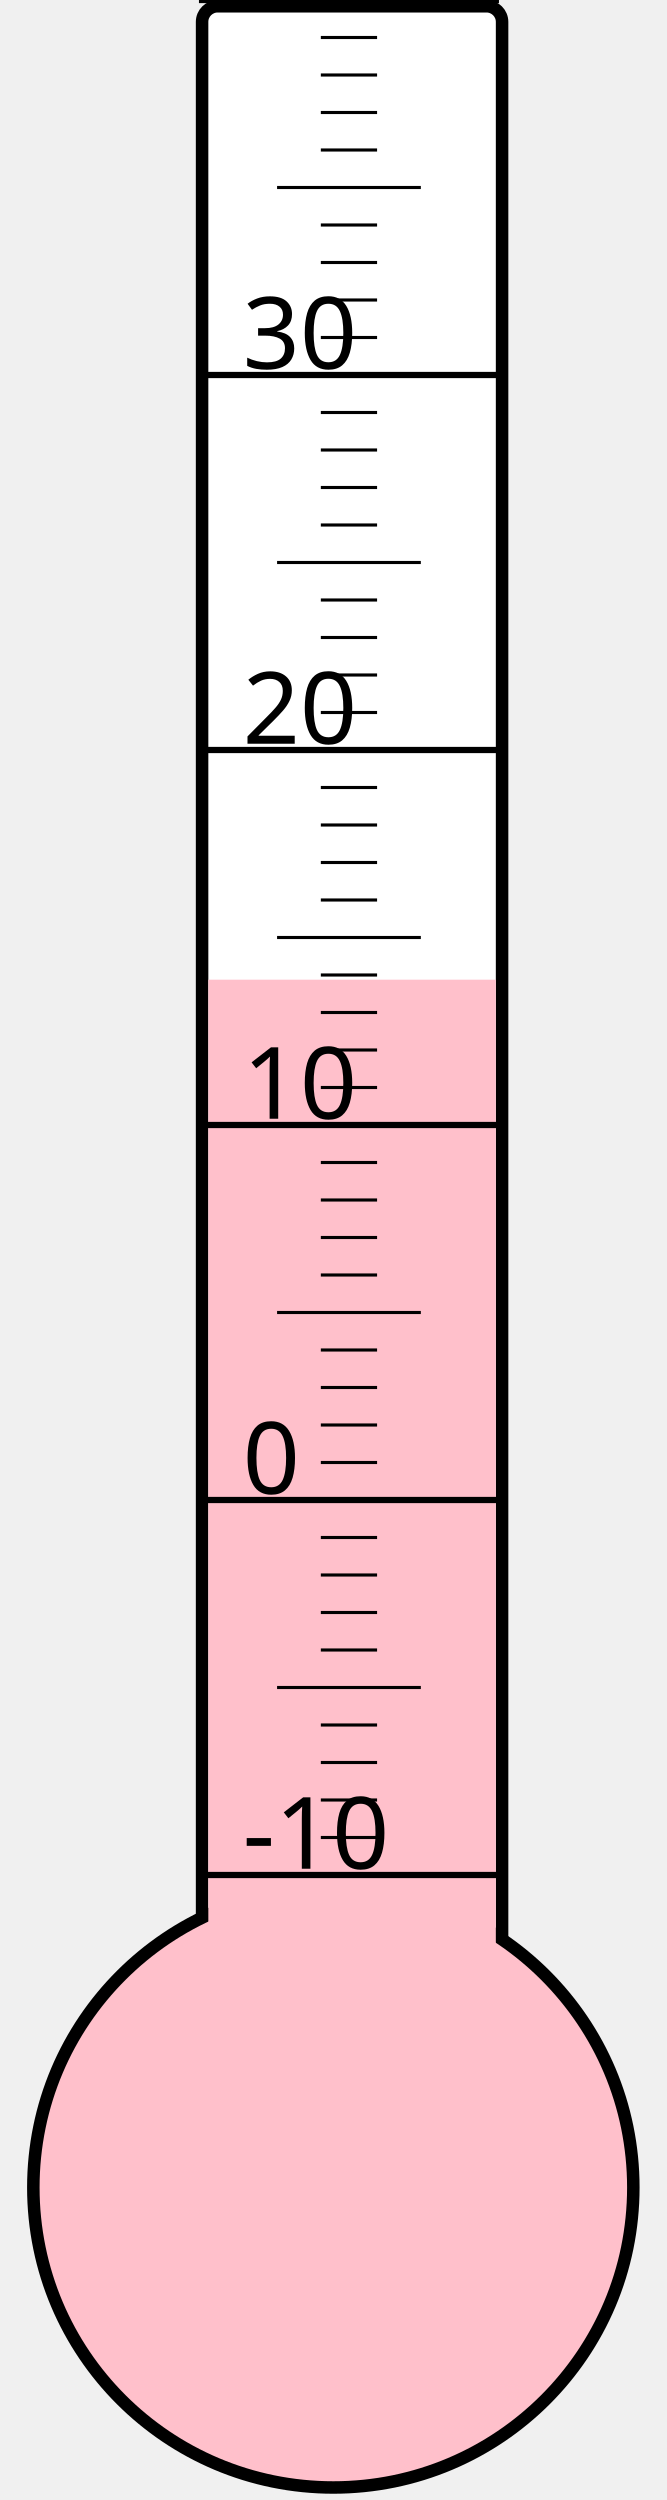
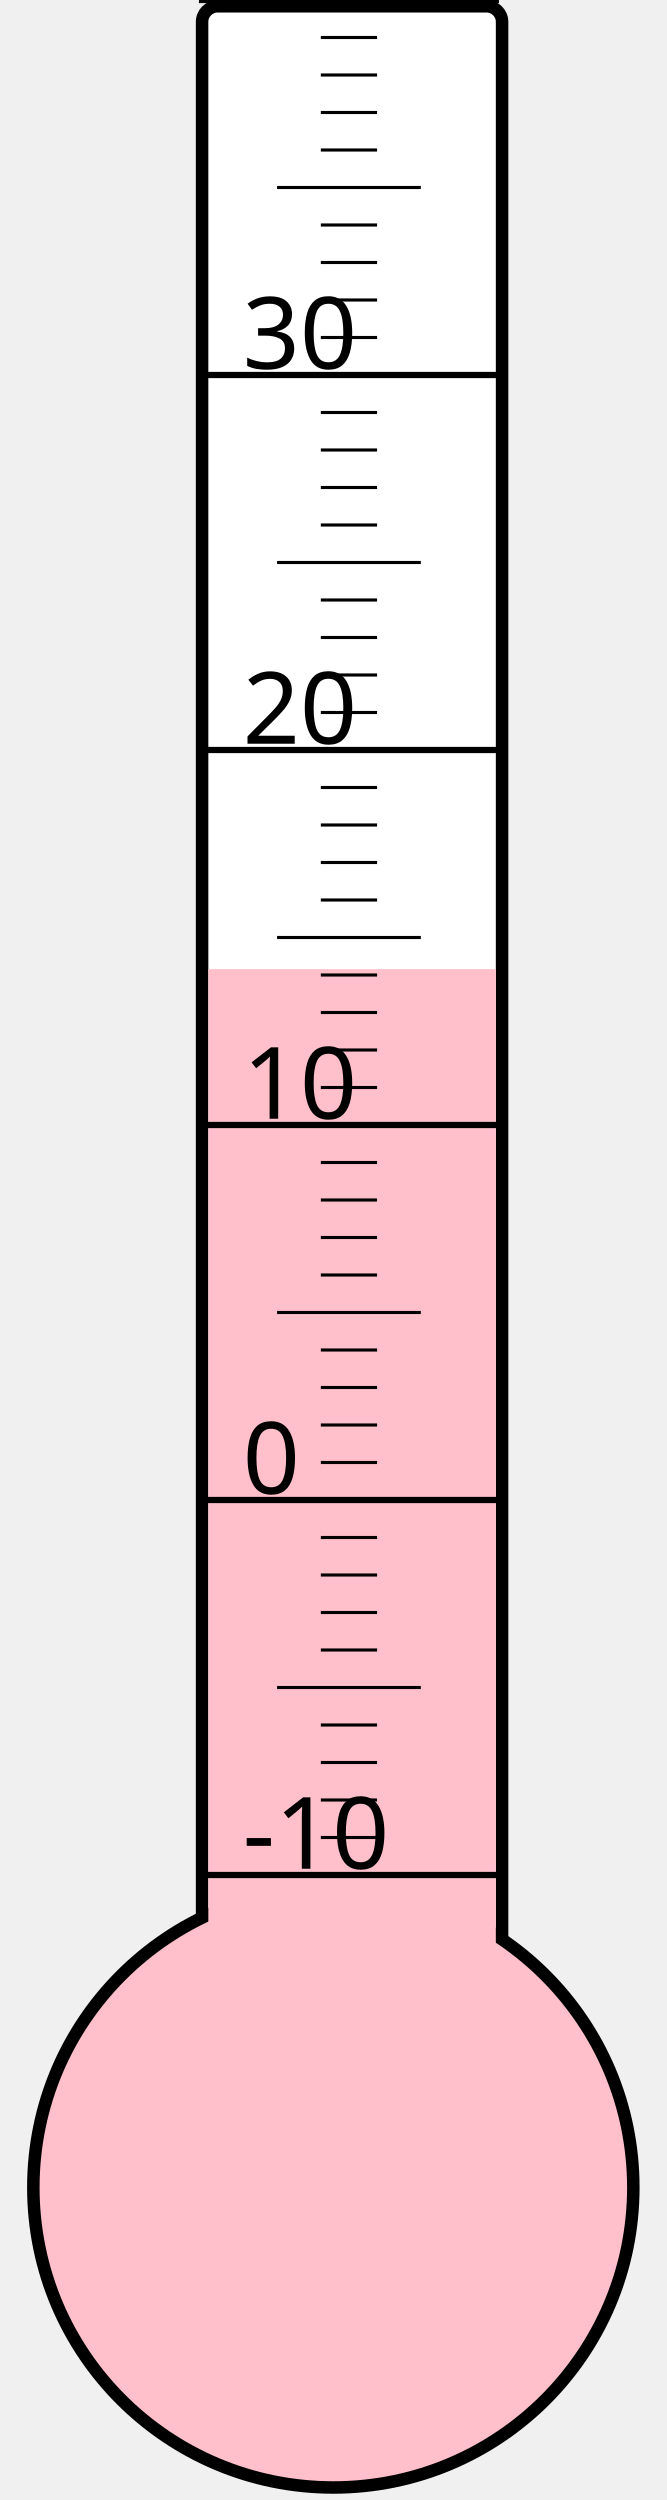
<svg xmlns="http://www.w3.org/2000/svg" width="40px" height="150px" viewBox="0 0 200 800">
  <rect width="200" height="800" x="0" y="0" style="fill: #ffffeb; fill-opacity: 0;" />
  <rect width="96" height="680" x="58" y="2" rx="5" ry="5" style="fill: white; fill-opacity: 1; stroke: black; stroke-width: 4;" />
  <circle cx="100" cy="700" r="96" style="fill: pink; stroke: black; stroke-width: 4;" />
-   <rect width="92" height="386.5" x="60" y="313.5" style="fill: pink; fill-opacity: 1; stroke-width: 0;" />
+   <rect width="92" height="389.875" x="60" y="310.125" style="fill: pink; fill-opacity: 1; stroke-width: 0;" />
  <text x="71" y="598" style="font-family: sans-serif; font-size: 24pt;">-10</text>
  <text x="71" y="478" style="font-family: sans-serif; font-size: 24pt;">0</text>
  <text x="71" y="358" style="font-family: sans-serif; font-size: 24pt;">10</text>
  <text x="71" y="238" style="font-family: sans-serif; font-size: 24pt;">20</text>
  <text x="71" y="118" style="font-family: sans-serif; font-size: 24pt;">30</text>
  <g style="stroke: black;">
    <line x1="57" y1="600" x2="153" y2="600" style="stroke-width: 2;" />
    <line x1="96" y1="588" x2="114" y2="588" style="stroke-width: 1;" />
    <line x1="96" y1="576" x2="114" y2="576" style="stroke-width: 1;" />
    <line x1="96" y1="564" x2="114" y2="564" style="stroke-width: 1;" />
    <line x1="96" y1="552" x2="114" y2="552" style="stroke-width: 1;" />
    <line x1="82" y1="540" x2="128" y2="540" style="stroke-width: 1;" />
    <line x1="96" y1="528" x2="114" y2="528" style="stroke-width: 1;" />
    <line x1="96" y1="516" x2="114" y2="516" style="stroke-width: 1;" />
    <line x1="96" y1="504" x2="114" y2="504" style="stroke-width: 1;" />
    <line x1="96" y1="492" x2="114" y2="492" style="stroke-width: 1;" />
    <line x1="57" y1="480" x2="153" y2="480" style="stroke-width: 2;" />
    <line x1="96" y1="468" x2="114" y2="468" style="stroke-width: 1;" />
    <line x1="96" y1="456" x2="114" y2="456" style="stroke-width: 1;" />
    <line x1="96" y1="444" x2="114" y2="444" style="stroke-width: 1;" />
    <line x1="96" y1="432" x2="114" y2="432" style="stroke-width: 1;" />
    <line x1="82" y1="420" x2="128" y2="420" style="stroke-width: 1;" />
    <line x1="96" y1="408" x2="114" y2="408" style="stroke-width: 1;" />
    <line x1="96" y1="396" x2="114" y2="396" style="stroke-width: 1;" />
    <line x1="96" y1="384" x2="114" y2="384" style="stroke-width: 1;" />
    <line x1="96" y1="372" x2="114" y2="372" style="stroke-width: 1;" />
    <line x1="57" y1="360" x2="153" y2="360" style="stroke-width: 2;" />
    <line x1="96" y1="348" x2="114" y2="348" style="stroke-width: 1;" />
    <line x1="96" y1="336" x2="114" y2="336" style="stroke-width: 1;" />
    <line x1="96" y1="324" x2="114" y2="324" style="stroke-width: 1;" />
    <line x1="96" y1="312" x2="114" y2="312" style="stroke-width: 1;" />
    <line x1="82" y1="300" x2="128" y2="300" style="stroke-width: 1;" />
    <line x1="96" y1="288" x2="114" y2="288" style="stroke-width: 1;" />
    <line x1="96" y1="276" x2="114" y2="276" style="stroke-width: 1;" />
    <line x1="96" y1="264" x2="114" y2="264" style="stroke-width: 1;" />
    <line x1="96" y1="252" x2="114" y2="252" style="stroke-width: 1;" />
    <line x1="57" y1="240" x2="153" y2="240" style="stroke-width: 2;" />
    <line x1="96" y1="228" x2="114" y2="228" style="stroke-width: 1;" />
    <line x1="96" y1="216" x2="114" y2="216" style="stroke-width: 1;" />
    <line x1="96" y1="204" x2="114" y2="204" style="stroke-width: 1;" />
    <line x1="96" y1="192" x2="114" y2="192" style="stroke-width: 1;" />
    <line x1="82" y1="180" x2="128" y2="180" style="stroke-width: 1;" />
    <line x1="96" y1="168" x2="114" y2="168" style="stroke-width: 1;" />
    <line x1="96" y1="156" x2="114" y2="156" style="stroke-width: 1;" />
    <line x1="96" y1="144" x2="114" y2="144" style="stroke-width: 1;" />
    <line x1="96" y1="132" x2="114" y2="132" style="stroke-width: 1;" />
    <line x1="57" y1="120" x2="153" y2="120" style="stroke-width: 2;" />
    <line x1="96" y1="108" x2="114" y2="108" style="stroke-width: 1;" />
    <line x1="96" y1="96" x2="114" y2="96" style="stroke-width: 1;" />
    <line x1="96" y1="84" x2="114" y2="84" style="stroke-width: 1;" />
    <line x1="96" y1="72" x2="114" y2="72" style="stroke-width: 1;" />
    <line x1="82" y1="60" x2="128" y2="60" style="stroke-width: 1;" />
    <line x1="96" y1="48" x2="114" y2="48" style="stroke-width: 1;" />
    <line x1="96" y1="36" x2="114" y2="36" style="stroke-width: 1;" />
    <line x1="96" y1="24" x2="114" y2="24" style="stroke-width: 1;" />
    <line x1="96" y1="12" x2="114" y2="12" style="stroke-width: 1;" />
    <line x1="57" y1="0" x2="153" y2="0" style="stroke-width: 2;" />
  </g>
</svg>
